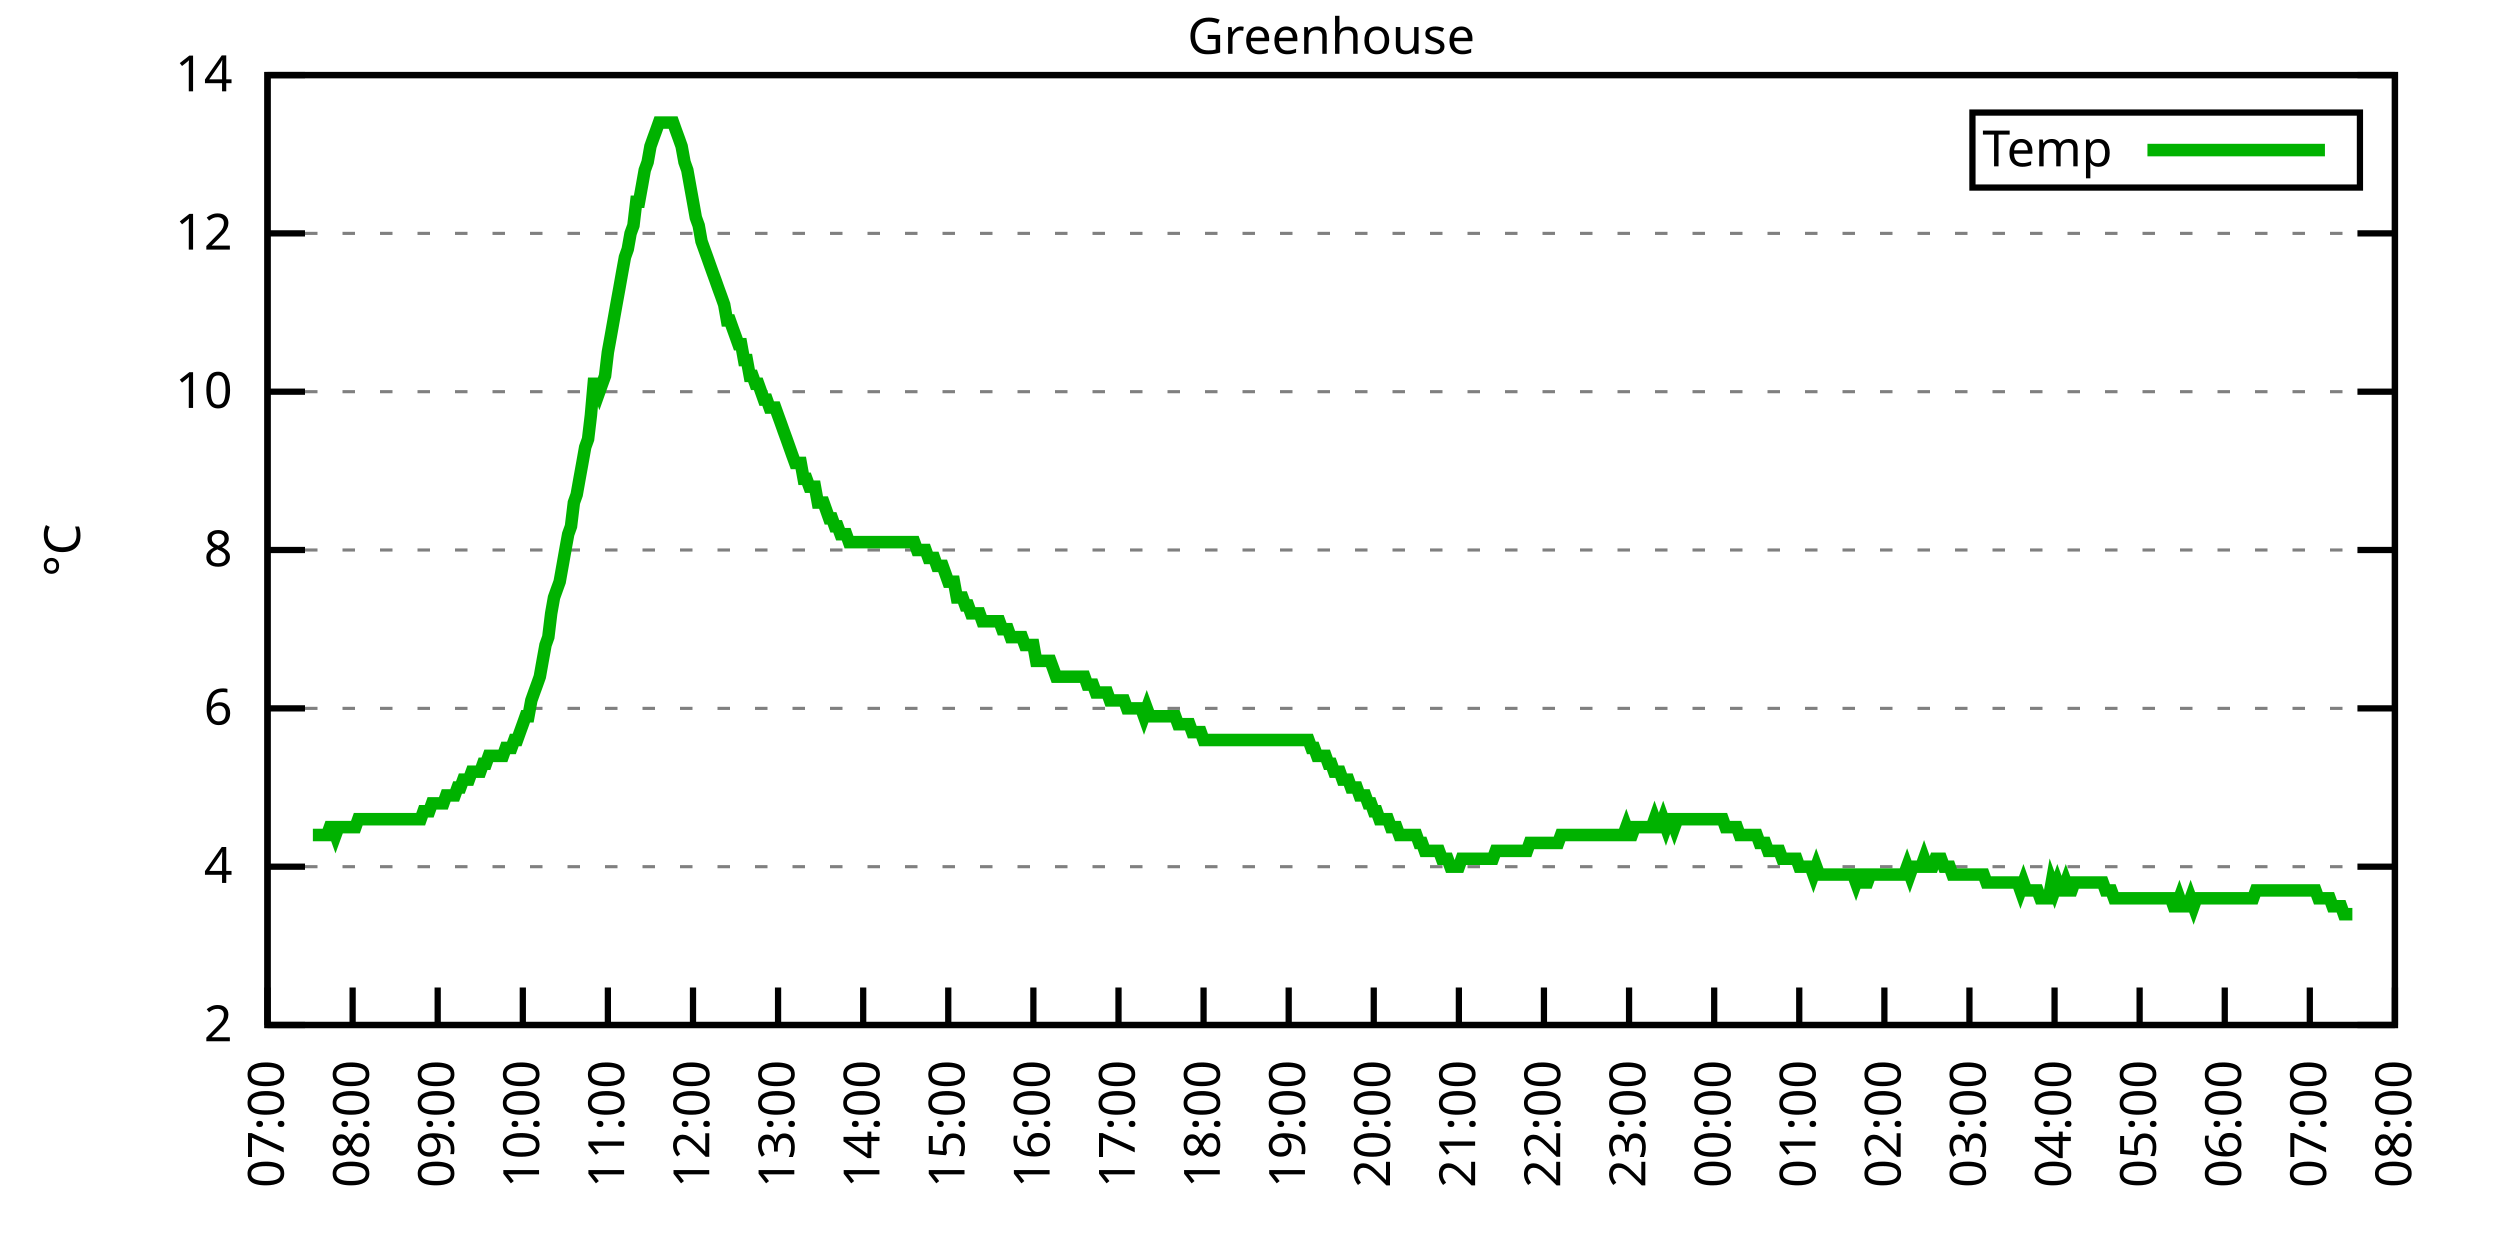
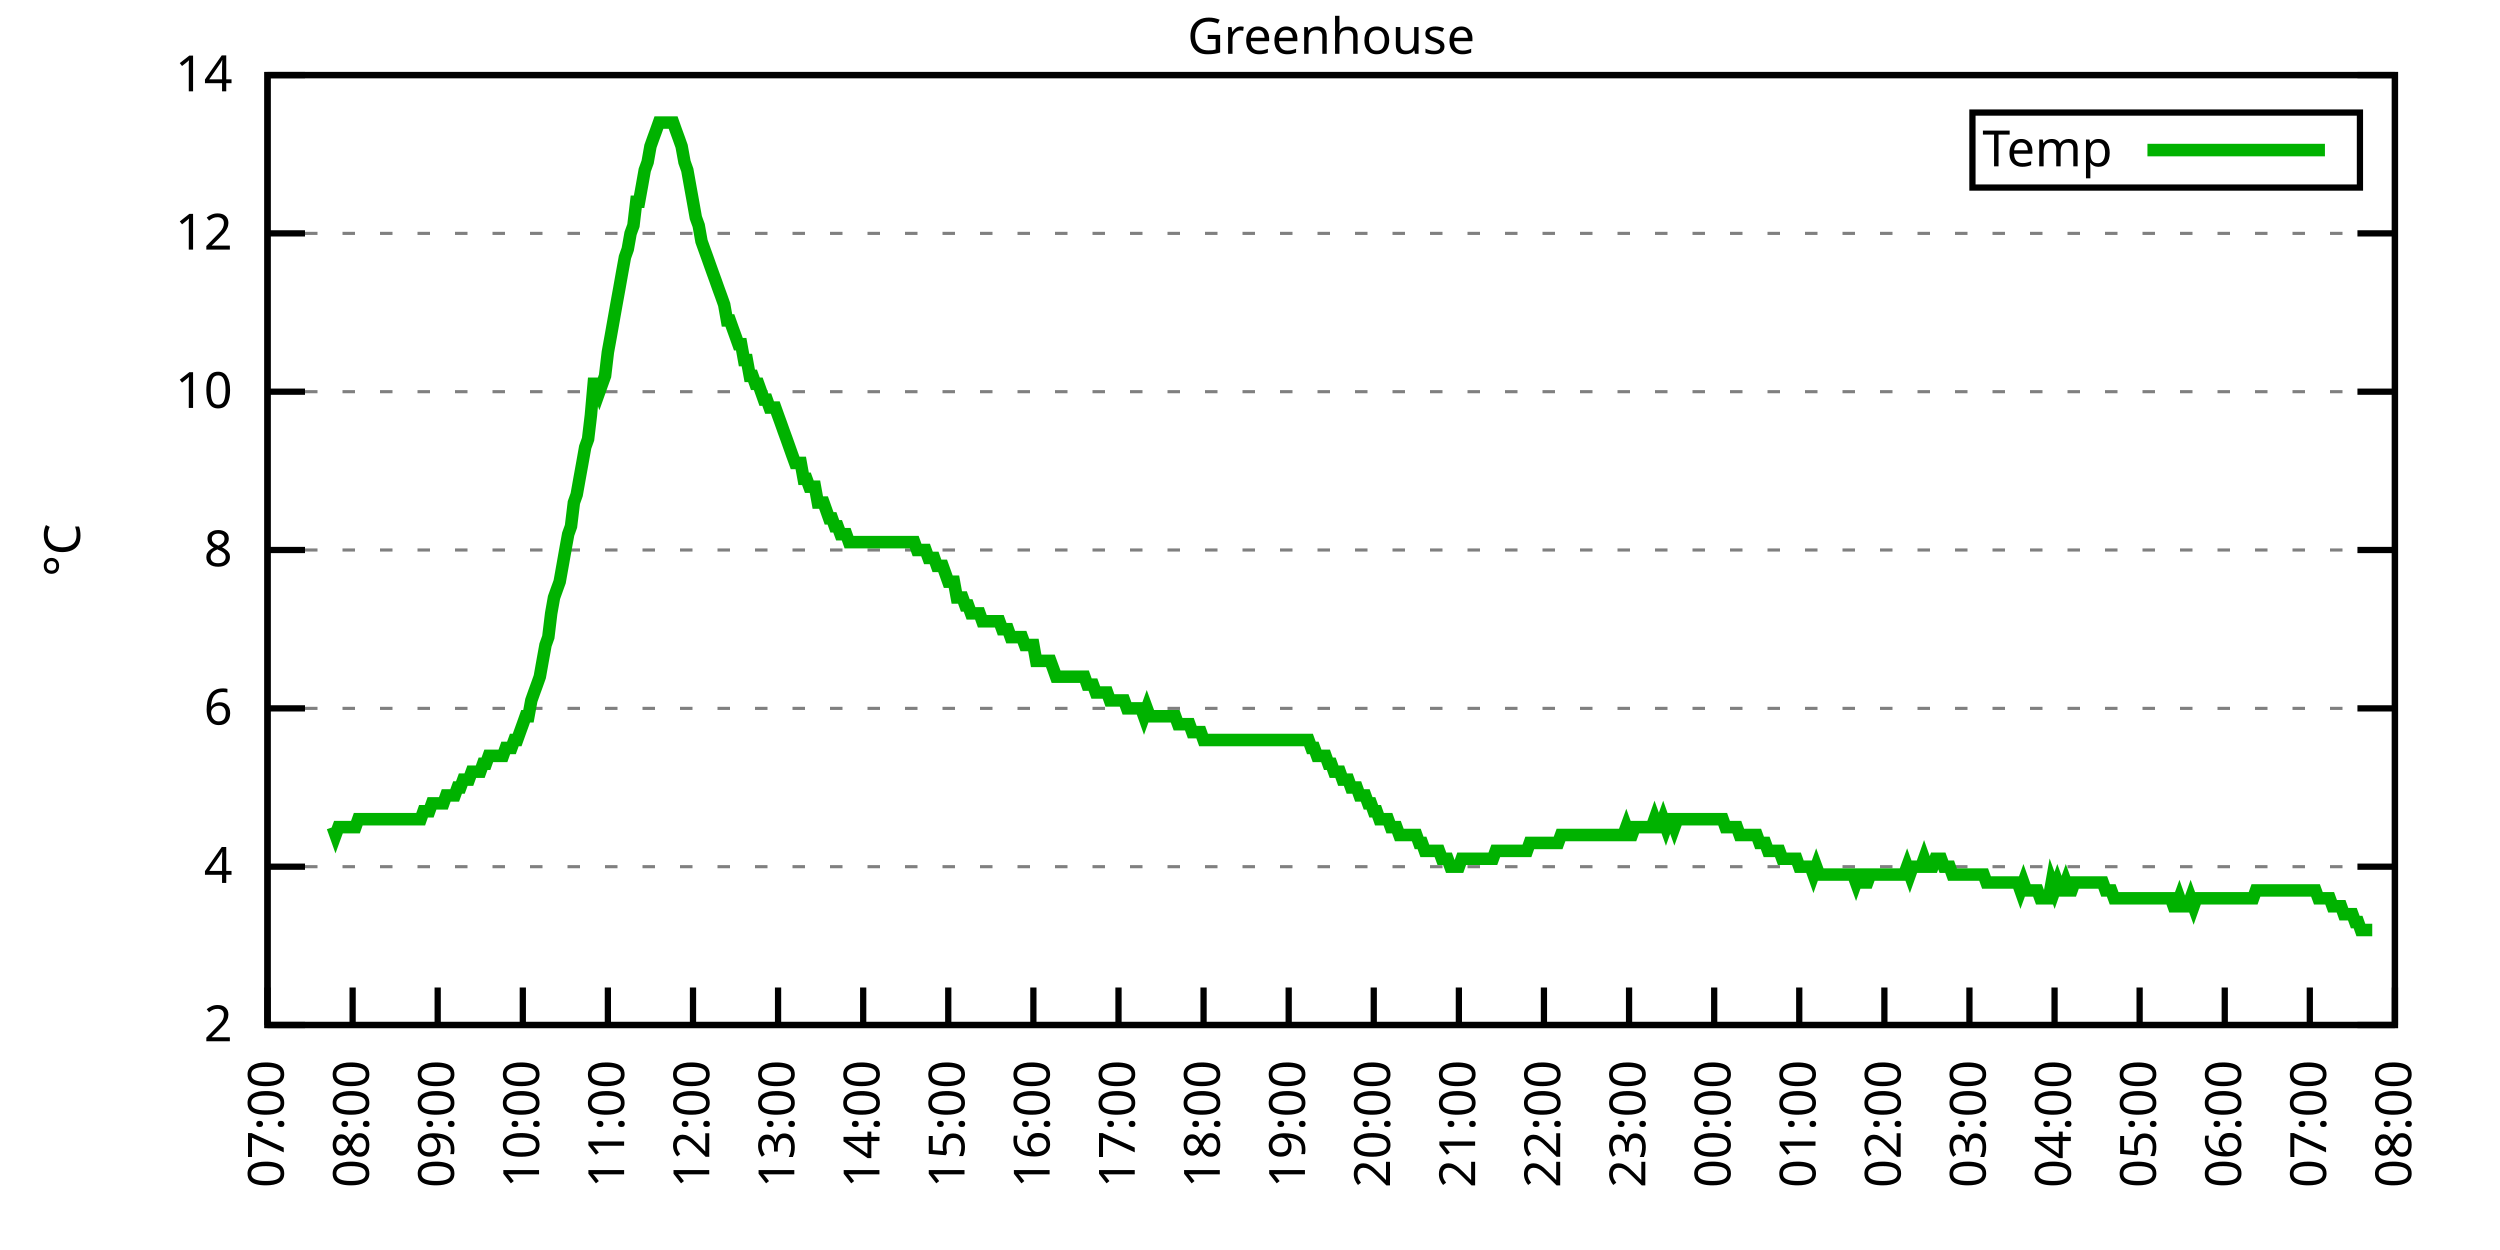
<svg xmlns="http://www.w3.org/2000/svg" xmlns:xlink="http://www.w3.org/1999/xlink" width="400" height="200" viewBox="0 0 400 200">
  <g id="gnuplot_canvas">
    <rect x="0" y="0" width="400" height="200" fill="none" />
    <defs>
      <circle id="gpDot" r="0.5" stroke-width="0.5" stroke="currentColor" />
      <path id="gpPt0" stroke-width="0.333" stroke="currentColor" d="M-1,0 h2 M0,-1 v2" />
      <path id="gpPt1" stroke-width="0.333" stroke="currentColor" d="M-1,-1 L1,1 M1,-1 L-1,1" />
      <path id="gpPt2" stroke-width="0.333" stroke="currentColor" d="M-1,0 L1,0 M0,-1 L0,1 M-1,-1 L1,1 M-1,1 L1,-1" />
      <rect id="gpPt3" stroke-width="0.333" stroke="currentColor" x="-1" y="-1" width="2" height="2" />
      <rect id="gpPt4" stroke-width="0.333" stroke="currentColor" fill="currentColor" x="-1" y="-1" width="2" height="2" />
      <circle id="gpPt5" stroke-width="0.333" stroke="currentColor" cx="0" cy="0" r="1" />
      <use xlink:href="#gpPt5" id="gpPt6" fill="currentColor" stroke="none" />
      <path id="gpPt7" stroke-width="0.333" stroke="currentColor" d="M0,-1.33 L-1.33,0.67 L1.33,0.67 z" />
      <use xlink:href="#gpPt7" id="gpPt8" fill="currentColor" stroke="none" />
      <use xlink:href="#gpPt7" id="gpPt9" stroke="currentColor" transform="rotate(180)" />
      <use xlink:href="#gpPt9" id="gpPt10" fill="currentColor" stroke="none" />
      <use xlink:href="#gpPt3" id="gpPt11" stroke="currentColor" transform="rotate(45)" />
      <use xlink:href="#gpPt11" id="gpPt12" fill="currentColor" stroke="none" />
      <path id="gpPt13" stroke-width="0.333" stroke="currentColor" d="M0,1.330 L1.265,0.411 L0.782,-1.067 L-0.782,-1.076 L-1.265,0.411 z" />
      <use xlink:href="#gpPt13" id="gpPt14" fill="currentColor" stroke="none" />
      <filter id="textbox" filterUnits="objectBoundingBox" x="0" y="0" height="1" width="1">
        <feFlood flood-color="white" flood-opacity="1" result="bgnd" />
        <feComposite in="SourceGraphic" in2="bgnd" operator="atop" />
      </filter>
      <filter id="greybox" filterUnits="objectBoundingBox" x="0" y="0" height="1" width="1">
        <feFlood flood-color="lightgrey" flood-opacity="1" result="grey" />
        <feComposite in="SourceGraphic" in2="grey" operator="atop" />
      </filter>
    </defs>
    <g fill="none" color="white" stroke="currentColor" stroke-width="1.00" stroke-linecap="butt" stroke-linejoin="miter">
</g>
    <g fill="none" color="black" stroke="currentColor" stroke-width="1.00" stroke-linecap="butt" stroke-linejoin="miter">
      <g stroke="none" shape-rendering="crispEdges">
        <polygon fill="rgb(255, 255, 255)" points="42.80,164.00 383.18,164.00 383.18,12.02 42.80,12.02 " />
      </g>
    </g>
    <g fill="none" color="black" stroke="currentColor" stroke-width="1.00" stroke-linecap="butt" stroke-linejoin="miter">
</g>
    <g fill="none" color="black" stroke="black" stroke-width="0.50" stroke-linecap="butt" stroke-linejoin="miter">
</g>
    <g fill="none" color="gray" stroke="currentColor" stroke-width="0.50" stroke-linecap="butt" stroke-linejoin="miter">
      <path stroke="gray" stroke-dasharray="2,4" class="gridline" d="M42.80,164.00 L383.19,164.00  " />
    </g>
    <g fill="none" color="gray" stroke="gray" stroke-width="1.00" stroke-linecap="butt" stroke-linejoin="miter">
</g>
    <g fill="none" color="black" stroke="currentColor" stroke-width="1.00" stroke-linecap="butt" stroke-linejoin="miter">
      <path stroke="black" d="M42.80,164.00 L48.80,164.00 M383.19,164.00 L377.19,164.00  " />
      <g transform="translate(37.20,166.60)" stroke="none" fill="black" font-family="Sans" font-size="8.00" text-anchor="end">
        <text>
          <tspan font-family="Sans"> 2</tspan>
        </text>
      </g>
    </g>
    <g fill="none" color="black" stroke="currentColor" stroke-width="1.00" stroke-linecap="butt" stroke-linejoin="miter">
</g>
    <g fill="none" color="black" stroke="black" stroke-width="0.50" stroke-linecap="butt" stroke-linejoin="miter">
</g>
    <g fill="none" color="gray" stroke="currentColor" stroke-width="0.50" stroke-linecap="butt" stroke-linejoin="miter">
      <path stroke="gray" stroke-dasharray="2,4" class="gridline" d="M42.80,138.67 L383.19,138.67  " />
    </g>
    <g fill="none" color="gray" stroke="gray" stroke-width="1.00" stroke-linecap="butt" stroke-linejoin="miter">
</g>
    <g fill="none" color="black" stroke="currentColor" stroke-width="1.00" stroke-linecap="butt" stroke-linejoin="miter">
      <path stroke="black" d="M42.80,138.67 L48.80,138.67 M383.19,138.67 L377.19,138.67  " />
      <g transform="translate(37.20,141.27)" stroke="none" fill="black" font-family="Sans" font-size="8.00" text-anchor="end">
        <text>
          <tspan font-family="Sans"> 4</tspan>
        </text>
      </g>
    </g>
    <g fill="none" color="black" stroke="currentColor" stroke-width="1.00" stroke-linecap="butt" stroke-linejoin="miter">
</g>
    <g fill="none" color="black" stroke="black" stroke-width="0.50" stroke-linecap="butt" stroke-linejoin="miter">
</g>
    <g fill="none" color="gray" stroke="currentColor" stroke-width="0.50" stroke-linecap="butt" stroke-linejoin="miter">
      <path stroke="gray" stroke-dasharray="2,4" class="gridline" d="M42.80,113.34 L383.19,113.34  " />
    </g>
    <g fill="none" color="gray" stroke="gray" stroke-width="1.00" stroke-linecap="butt" stroke-linejoin="miter">
</g>
    <g fill="none" color="black" stroke="currentColor" stroke-width="1.00" stroke-linecap="butt" stroke-linejoin="miter">
      <path stroke="black" d="M42.80,113.34 L48.80,113.34 M383.19,113.34 L377.19,113.34  " />
      <g transform="translate(37.20,115.94)" stroke="none" fill="black" font-family="Sans" font-size="8.00" text-anchor="end">
        <text>
          <tspan font-family="Sans"> 6</tspan>
        </text>
      </g>
    </g>
    <g fill="none" color="black" stroke="currentColor" stroke-width="1.00" stroke-linecap="butt" stroke-linejoin="miter">
</g>
    <g fill="none" color="black" stroke="black" stroke-width="0.50" stroke-linecap="butt" stroke-linejoin="miter">
</g>
    <g fill="none" color="gray" stroke="currentColor" stroke-width="0.50" stroke-linecap="butt" stroke-linejoin="miter">
      <path stroke="gray" stroke-dasharray="2,4" class="gridline" d="M42.80,88.00 L383.19,88.00  " />
    </g>
    <g fill="none" color="gray" stroke="gray" stroke-width="1.00" stroke-linecap="butt" stroke-linejoin="miter">
</g>
    <g fill="none" color="black" stroke="currentColor" stroke-width="1.00" stroke-linecap="butt" stroke-linejoin="miter">
      <path stroke="black" d="M42.80,88.00 L48.80,88.00 M383.19,88.00 L377.19,88.00  " />
      <g transform="translate(37.20,90.60)" stroke="none" fill="black" font-family="Sans" font-size="8.00" text-anchor="end">
        <text>
          <tspan font-family="Sans"> 8</tspan>
        </text>
      </g>
    </g>
    <g fill="none" color="black" stroke="currentColor" stroke-width="1.00" stroke-linecap="butt" stroke-linejoin="miter">
</g>
    <g fill="none" color="black" stroke="black" stroke-width="0.50" stroke-linecap="butt" stroke-linejoin="miter">
</g>
    <g fill="none" color="gray" stroke="currentColor" stroke-width="0.50" stroke-linecap="butt" stroke-linejoin="miter">
      <path stroke="gray" stroke-dasharray="2,4" class="gridline" d="M42.80,62.67 L383.19,62.67  " />
    </g>
    <g fill="none" color="gray" stroke="gray" stroke-width="1.00" stroke-linecap="butt" stroke-linejoin="miter">
</g>
    <g fill="none" color="black" stroke="currentColor" stroke-width="1.00" stroke-linecap="butt" stroke-linejoin="miter">
      <path stroke="black" d="M42.80,62.67 L48.80,62.67 M383.19,62.67 L377.19,62.67  " />
      <g transform="translate(37.20,65.27)" stroke="none" fill="black" font-family="Sans" font-size="8.00" text-anchor="end">
        <text>
          <tspan font-family="Sans"> 10</tspan>
        </text>
      </g>
    </g>
    <g fill="none" color="black" stroke="currentColor" stroke-width="1.00" stroke-linecap="butt" stroke-linejoin="miter">
</g>
    <g fill="none" color="black" stroke="black" stroke-width="0.50" stroke-linecap="butt" stroke-linejoin="miter">
</g>
    <g fill="none" color="gray" stroke="currentColor" stroke-width="0.50" stroke-linecap="butt" stroke-linejoin="miter">
      <path stroke="gray" stroke-dasharray="2,4" class="gridline" d="M42.80,37.34 L383.19,37.34  " />
    </g>
    <g fill="none" color="gray" stroke="gray" stroke-width="1.00" stroke-linecap="butt" stroke-linejoin="miter">
</g>
    <g fill="none" color="black" stroke="currentColor" stroke-width="1.00" stroke-linecap="butt" stroke-linejoin="miter">
      <path stroke="black" d="M42.80,37.34 L48.80,37.34 M383.19,37.34 L377.19,37.34  " />
      <g transform="translate(37.20,39.94)" stroke="none" fill="black" font-family="Sans" font-size="8.00" text-anchor="end">
        <text>
          <tspan font-family="Sans"> 12</tspan>
        </text>
      </g>
    </g>
    <g fill="none" color="black" stroke="currentColor" stroke-width="1.00" stroke-linecap="butt" stroke-linejoin="miter">
</g>
    <g fill="none" color="black" stroke="black" stroke-width="0.50" stroke-linecap="butt" stroke-linejoin="miter">
</g>
    <g fill="none" color="gray" stroke="currentColor" stroke-width="0.50" stroke-linecap="butt" stroke-linejoin="miter">
      <path stroke="gray" stroke-dasharray="2,4" class="gridline" d="M42.80,12.01 L383.19,12.01  " />
    </g>
    <g fill="none" color="gray" stroke="gray" stroke-width="1.00" stroke-linecap="butt" stroke-linejoin="miter">
</g>
    <g fill="none" color="black" stroke="currentColor" stroke-width="1.00" stroke-linecap="butt" stroke-linejoin="miter">
      <path stroke="black" d="M42.80,12.01 L48.80,12.01 M383.19,12.01 L377.19,12.01  " />
      <g transform="translate(37.20,14.61)" stroke="none" fill="black" font-family="Sans" font-size="8.00" text-anchor="end">
        <text>
          <tspan font-family="Sans"> 14</tspan>
        </text>
      </g>
    </g>
    <g fill="none" color="black" stroke="currentColor" stroke-width="1.00" stroke-linecap="butt" stroke-linejoin="miter">
      <path stroke="black" d="M42.80,164.00 L42.80,158.00  " />
      <g transform="translate(45.40,169.60) rotate(270.00)" stroke="none" fill="black" font-family="Sans" font-size="8.00" text-anchor="end">
        <text>
          <tspan font-family="Sans">07:00</tspan>
        </text>
      </g>
    </g>
    <g fill="none" color="black" stroke="currentColor" stroke-width="1.00" stroke-linecap="butt" stroke-linejoin="miter">
      <path stroke="black" d="M56.42,164.00 L56.42,158.00  " />
      <g transform="translate(59.02,169.60) rotate(270.00)" stroke="none" fill="black" font-family="Sans" font-size="8.00" text-anchor="end">
        <text>
          <tspan font-family="Sans">08:00</tspan>
        </text>
      </g>
    </g>
    <g fill="none" color="black" stroke="currentColor" stroke-width="1.00" stroke-linecap="butt" stroke-linejoin="miter">
      <path stroke="black" d="M70.03,164.00 L70.03,158.00  " />
      <g transform="translate(72.63,169.60) rotate(270.00)" stroke="none" fill="black" font-family="Sans" font-size="8.00" text-anchor="end">
        <text>
          <tspan font-family="Sans">09:00</tspan>
        </text>
      </g>
    </g>
    <g fill="none" color="black" stroke="currentColor" stroke-width="1.00" stroke-linecap="butt" stroke-linejoin="miter">
      <path stroke="black" d="M83.65,164.00 L83.65,158.00  " />
      <g transform="translate(86.25,169.60) rotate(270.00)" stroke="none" fill="black" font-family="Sans" font-size="8.00" text-anchor="end">
        <text>
          <tspan font-family="Sans">10:00</tspan>
        </text>
      </g>
    </g>
    <g fill="none" color="black" stroke="currentColor" stroke-width="1.00" stroke-linecap="butt" stroke-linejoin="miter">
      <path stroke="black" d="M97.26,164.00 L97.26,158.00  " />
      <g transform="translate(99.86,169.60) rotate(270.00)" stroke="none" fill="black" font-family="Sans" font-size="8.00" text-anchor="end">
        <text>
          <tspan font-family="Sans">11:00</tspan>
        </text>
      </g>
    </g>
    <g fill="none" color="black" stroke="currentColor" stroke-width="1.00" stroke-linecap="butt" stroke-linejoin="miter">
      <path stroke="black" d="M110.88,164.00 L110.88,158.00  " />
      <g transform="translate(113.48,169.60) rotate(270.00)" stroke="none" fill="black" font-family="Sans" font-size="8.00" text-anchor="end">
        <text>
          <tspan font-family="Sans">12:00</tspan>
        </text>
      </g>
    </g>
    <g fill="none" color="black" stroke="currentColor" stroke-width="1.00" stroke-linecap="butt" stroke-linejoin="miter">
      <path stroke="black" d="M124.49,164.00 L124.49,158.00  " />
      <g transform="translate(127.09,169.60) rotate(270.00)" stroke="none" fill="black" font-family="Sans" font-size="8.00" text-anchor="end">
        <text>
          <tspan font-family="Sans">13:00</tspan>
        </text>
      </g>
    </g>
    <g fill="none" color="black" stroke="currentColor" stroke-width="1.00" stroke-linecap="butt" stroke-linejoin="miter">
      <path stroke="black" d="M138.11,164.00 L138.11,158.00  " />
      <g transform="translate(140.71,169.60) rotate(270.00)" stroke="none" fill="black" font-family="Sans" font-size="8.00" text-anchor="end">
        <text>
          <tspan font-family="Sans">14:00</tspan>
        </text>
      </g>
    </g>
    <g fill="none" color="black" stroke="currentColor" stroke-width="1.00" stroke-linecap="butt" stroke-linejoin="miter">
      <path stroke="black" d="M151.72,164.00 L151.72,158.00  " />
      <g transform="translate(154.32,169.60) rotate(270.00)" stroke="none" fill="black" font-family="Sans" font-size="8.00" text-anchor="end">
        <text>
          <tspan font-family="Sans">15:00</tspan>
        </text>
      </g>
    </g>
    <g fill="none" color="black" stroke="currentColor" stroke-width="1.00" stroke-linecap="butt" stroke-linejoin="miter">
      <path stroke="black" d="M165.34,164.00 L165.34,158.00  " />
      <g transform="translate(167.94,169.60) rotate(270.00)" stroke="none" fill="black" font-family="Sans" font-size="8.00" text-anchor="end">
        <text>
          <tspan font-family="Sans">16:00</tspan>
        </text>
      </g>
    </g>
    <g fill="none" color="black" stroke="currentColor" stroke-width="1.00" stroke-linecap="butt" stroke-linejoin="miter">
      <path stroke="black" d="M178.96,164.00 L178.96,158.00  " />
      <g transform="translate(181.56,169.60) rotate(270.00)" stroke="none" fill="black" font-family="Sans" font-size="8.00" text-anchor="end">
        <text>
          <tspan font-family="Sans">17:00</tspan>
        </text>
      </g>
    </g>
    <g fill="none" color="black" stroke="currentColor" stroke-width="1.00" stroke-linecap="butt" stroke-linejoin="miter">
      <path stroke="black" d="M192.57,164.00 L192.57,158.00  " />
      <g transform="translate(195.17,169.60) rotate(270.00)" stroke="none" fill="black" font-family="Sans" font-size="8.00" text-anchor="end">
        <text>
          <tspan font-family="Sans">18:00</tspan>
        </text>
      </g>
    </g>
    <g fill="none" color="black" stroke="currentColor" stroke-width="1.00" stroke-linecap="butt" stroke-linejoin="miter">
      <path stroke="black" d="M206.19,164.00 L206.19,158.00  " />
      <g transform="translate(208.79,169.60) rotate(270.00)" stroke="none" fill="black" font-family="Sans" font-size="8.00" text-anchor="end">
        <text>
          <tspan font-family="Sans">19:00</tspan>
        </text>
      </g>
    </g>
    <g fill="none" color="black" stroke="currentColor" stroke-width="1.00" stroke-linecap="butt" stroke-linejoin="miter">
      <path stroke="black" d="M219.80,164.00 L219.80,158.00  " />
      <g transform="translate(222.40,169.60) rotate(270.00)" stroke="none" fill="black" font-family="Sans" font-size="8.00" text-anchor="end">
        <text>
          <tspan font-family="Sans">20:00</tspan>
        </text>
      </g>
    </g>
    <g fill="none" color="black" stroke="currentColor" stroke-width="1.00" stroke-linecap="butt" stroke-linejoin="miter">
      <path stroke="black" d="M233.42,164.00 L233.42,158.00  " />
      <g transform="translate(236.02,169.60) rotate(270.00)" stroke="none" fill="black" font-family="Sans" font-size="8.00" text-anchor="end">
        <text>
          <tspan font-family="Sans">21:00</tspan>
        </text>
      </g>
    </g>
    <g fill="none" color="black" stroke="currentColor" stroke-width="1.00" stroke-linecap="butt" stroke-linejoin="miter">
      <path stroke="black" d="M247.03,164.00 L247.03,158.00  " />
      <g transform="translate(249.63,169.60) rotate(270.00)" stroke="none" fill="black" font-family="Sans" font-size="8.00" text-anchor="end">
        <text>
          <tspan font-family="Sans">22:00</tspan>
        </text>
      </g>
    </g>
    <g fill="none" color="black" stroke="currentColor" stroke-width="1.00" stroke-linecap="butt" stroke-linejoin="miter">
      <path stroke="black" d="M260.65,164.00 L260.65,158.00  " />
      <g transform="translate(263.25,169.60) rotate(270.00)" stroke="none" fill="black" font-family="Sans" font-size="8.00" text-anchor="end">
        <text>
          <tspan font-family="Sans">23:00</tspan>
        </text>
      </g>
    </g>
    <g fill="none" color="black" stroke="currentColor" stroke-width="1.00" stroke-linecap="butt" stroke-linejoin="miter">
      <path stroke="black" d="M274.27,164.00 L274.27,158.00  " />
      <g transform="translate(276.87,169.60) rotate(270.00)" stroke="none" fill="black" font-family="Sans" font-size="8.00" text-anchor="end">
        <text>
          <tspan font-family="Sans">00:00</tspan>
        </text>
      </g>
    </g>
    <g fill="none" color="black" stroke="currentColor" stroke-width="1.00" stroke-linecap="butt" stroke-linejoin="miter">
      <path stroke="black" d="M287.88,164.00 L287.88,158.00  " />
      <g transform="translate(290.48,169.60) rotate(270.00)" stroke="none" fill="black" font-family="Sans" font-size="8.00" text-anchor="end">
        <text>
          <tspan font-family="Sans">01:00</tspan>
        </text>
      </g>
    </g>
    <g fill="none" color="black" stroke="currentColor" stroke-width="1.00" stroke-linecap="butt" stroke-linejoin="miter">
      <path stroke="black" d="M301.50,164.00 L301.50,158.00  " />
      <g transform="translate(304.10,169.60) rotate(270.00)" stroke="none" fill="black" font-family="Sans" font-size="8.00" text-anchor="end">
        <text>
          <tspan font-family="Sans">02:00</tspan>
        </text>
      </g>
    </g>
    <g fill="none" color="black" stroke="currentColor" stroke-width="1.00" stroke-linecap="butt" stroke-linejoin="miter">
      <path stroke="black" d="M315.11,164.00 L315.11,158.00  " />
      <g transform="translate(317.71,169.60) rotate(270.00)" stroke="none" fill="black" font-family="Sans" font-size="8.00" text-anchor="end">
        <text>
          <tspan font-family="Sans">03:00</tspan>
        </text>
      </g>
    </g>
    <g fill="none" color="black" stroke="currentColor" stroke-width="1.00" stroke-linecap="butt" stroke-linejoin="miter">
      <path stroke="black" d="M328.73,164.00 L328.73,158.00  " />
      <g transform="translate(331.33,169.60) rotate(270.00)" stroke="none" fill="black" font-family="Sans" font-size="8.00" text-anchor="end">
        <text>
          <tspan font-family="Sans">04:00</tspan>
        </text>
      </g>
    </g>
    <g fill="none" color="black" stroke="currentColor" stroke-width="1.00" stroke-linecap="butt" stroke-linejoin="miter">
      <path stroke="black" d="M342.34,164.00 L342.34,158.00  " />
      <g transform="translate(344.94,169.60) rotate(270.00)" stroke="none" fill="black" font-family="Sans" font-size="8.00" text-anchor="end">
        <text>
          <tspan font-family="Sans">05:00</tspan>
        </text>
      </g>
    </g>
    <g fill="none" color="black" stroke="currentColor" stroke-width="1.00" stroke-linecap="butt" stroke-linejoin="miter">
      <path stroke="black" d="M355.96,164.00 L355.96,158.00  " />
      <g transform="translate(358.56,169.60) rotate(270.00)" stroke="none" fill="black" font-family="Sans" font-size="8.00" text-anchor="end">
        <text>
          <tspan font-family="Sans">06:00</tspan>
        </text>
      </g>
    </g>
    <g fill="none" color="black" stroke="currentColor" stroke-width="1.00" stroke-linecap="butt" stroke-linejoin="miter">
      <path stroke="black" d="M369.57,164.00 L369.57,158.00  " />
      <g transform="translate(372.17,169.60) rotate(270.00)" stroke="none" fill="black" font-family="Sans" font-size="8.00" text-anchor="end">
        <text>
          <tspan font-family="Sans">07:00</tspan>
        </text>
      </g>
    </g>
    <g fill="none" color="black" stroke="currentColor" stroke-width="1.00" stroke-linecap="butt" stroke-linejoin="miter">
      <path stroke="black" d="M383.19,164.00 L383.19,158.00  " />
      <g transform="translate(385.79,169.60) rotate(270.00)" stroke="none" fill="black" font-family="Sans" font-size="8.00" text-anchor="end">
        <text>
          <tspan font-family="Sans">08:00</tspan>
        </text>
      </g>
    </g>
    <g fill="none" color="black" stroke="currentColor" stroke-width="1.00" stroke-linecap="butt" stroke-linejoin="miter">
</g>
    <g fill="none" color="black" stroke="currentColor" stroke-width="1.00" stroke-linecap="butt" stroke-linejoin="miter">
      <path stroke="black" d="M42.80,12.01 L42.80,164.00 L383.19,164.00 L383.19,12.01 L42.80,12.01 Z  " />
    </g>
    <g fill="none" color="black" stroke="currentColor" stroke-width="1.00" stroke-linecap="butt" stroke-linejoin="miter">
</g>
    <g fill="none" color="black" stroke="currentColor" stroke-width="1.00" stroke-linecap="butt" stroke-linejoin="miter">
      <path stroke="black" d="M315.59,30.01 L315.59,18.01 L377.59,18.01 L377.59,30.01 L315.59,30.01 Z  " />
    </g>
    <g id="Greenhouse_plot_1">
      <g fill="none" color="white" stroke="black" stroke-width="2.00" stroke-linecap="butt" stroke-linejoin="miter">
</g>
      <g fill="none" color="black" stroke="currentColor" stroke-width="2.00" stroke-linecap="butt" stroke-linejoin="miter">
        <g transform="translate(337.99,26.61)" stroke="none" fill="black" font-family="Sans" font-size="8.00" text-anchor="end">
          <text>
            <tspan font-family="Sans">Temp</tspan>
          </text>
        </g>
      </g>
      <g fill="none" color="black" stroke="currentColor" stroke-width="2.00" stroke-linecap="butt" stroke-linejoin="miter">
-         <path stroke="rgb(  0, 178,   0)" d="M343.59,24.01 L371.99,24.01 M50.06,133.60 L50.52,133.60 L50.97,133.60 L51.42,133.60 L51.88,133.60 L52.33,133.60   L52.78,132.34 L53.24,132.34 L53.69,133.60 L54.15,132.34 L54.60,132.34 L55.05,132.34 L55.51,132.34 L55.96,132.34   L56.42,132.34 L56.87,132.34 L57.32,131.07 L57.78,131.07 L58.23,131.07 L58.68,131.07 L59.14,131.07 L59.59,131.07   L60.05,131.07 L60.50,131.07 L60.95,131.07 L61.41,131.07 L61.86,131.07 L62.32,131.07 L62.77,131.07 L63.22,131.07   L63.68,131.07 L64.13,131.07 L64.58,131.07 L65.04,131.07 L65.49,131.07 L65.95,131.07 L66.40,131.07 L66.85,131.07   L67.31,131.07 L67.76,129.80 L68.22,129.80 L68.67,129.80 L69.12,128.54 L69.58,128.54 L70.03,128.54 L70.49,128.54   L70.94,128.54 L71.39,127.27 L71.85,127.27 L72.30,127.27 L72.75,127.27 L73.21,126.00 L73.66,126.00 L74.12,124.74   L74.57,124.74 L75.02,124.74 L75.48,123.47 L75.93,123.47 L76.39,123.47 L76.84,123.47 L77.29,122.20 L77.75,122.20   L78.20,120.94 L78.65,120.94 L79.11,120.94 L79.56,120.94 L80.02,120.94 L80.47,120.94 L80.92,119.67 L81.38,119.67   L81.83,119.67 L82.29,118.40 L82.74,118.40 L83.19,117.14 L83.65,115.87 L84.10,114.60 L84.55,114.60 L85.01,112.07   L85.46,110.80 L85.92,109.54 L86.37,108.27 L86.82,105.74 L87.28,103.20 L87.73,101.94 L88.19,98.14 L88.64,95.60   L89.09,94.34 L89.55,93.07 L90.00,90.54 L90.45,88.00 L90.91,85.47 L91.36,84.21 L91.82,80.41 L92.27,79.14   L92.72,76.61 L93.18,74.07 L93.63,71.54 L94.09,70.27 L94.54,66.47 L94.99,61.41 L95.45,61.41 L95.90,62.67   L96.35,61.41 L96.81,60.14 L97.26,56.34 L97.72,53.81 L98.17,51.27 L98.62,48.74 L99.08,46.21 L99.53,43.67   L99.99,41.14 L100.44,39.87 L100.89,37.34 L101.35,36.08 L101.80,32.28 L102.25,32.28 L102.71,29.74 L103.16,27.21   L103.62,25.94 L104.07,23.41 L104.52,22.14 L104.98,20.88 L105.43,19.61 L105.89,19.61 L106.34,19.61 L106.79,19.61   L107.25,19.61 L107.70,19.61 L108.15,20.88 L108.61,22.14 L109.06,23.41 L109.52,25.94 L109.97,27.21 L110.42,29.74   L110.88,32.28 L111.33,34.81 L111.79,36.08 L112.24,38.61 L112.69,39.87 L113.15,41.14 L113.60,42.41 L114.05,43.67   L114.51,44.94 L114.96,46.21 L115.42,47.47 L115.87,48.74 L116.32,51.27 L116.78,51.27 L117.23,52.54 L117.69,53.81   L118.14,55.07 L118.59,55.07 L119.05,57.61 L119.50,57.61 L119.96,60.14 L120.41,60.14 L120.86,61.41 L121.32,61.41   L121.77,62.67 L122.22,63.94 L122.68,63.94 L123.13,65.21 L123.59,65.21 L124.04,65.21 L124.49,66.47 L124.95,67.74   L125.40,69.01 L125.86,70.27 L126.31,71.54 L126.76,72.81 L127.22,74.07 L127.67,74.07 L128.12,74.07 L128.58,76.61   L129.03,76.61 L129.49,77.87 L129.94,77.87 L130.39,77.87 L130.85,80.41 L131.30,80.41 L131.76,80.41 L132.21,81.67   L132.66,82.94 L133.12,82.94 L133.57,84.21 L134.02,84.21 L134.48,85.47 L134.93,85.47 L135.39,85.47 L135.84,86.74   L136.29,86.74 L136.75,86.74 L137.20,86.74 L137.66,86.74 L138.11,86.74 L138.56,86.74 L139.02,86.74 L139.47,86.74   L139.92,86.74 L140.38,86.74 L140.83,86.74 L141.29,86.74 L141.74,86.74 L142.19,86.74 L142.65,86.74 L143.10,86.74   L143.56,86.74 L144.01,86.74 L144.46,86.74 L144.92,86.74 L145.37,86.74 L145.82,86.74 L146.28,86.74 L146.73,88.00   L147.19,88.00 L147.64,88.00 L148.09,88.00 L148.55,89.27 L149.00,89.27 L149.46,89.27 L149.91,90.54 L150.36,90.54   L150.82,90.54 L151.27,91.80 L151.72,93.07 L152.18,93.07 L152.63,93.07 L153.09,95.60 L153.54,95.60 L153.99,95.60   L154.45,96.87 L154.90,96.87 L155.36,98.14 L155.81,98.14 L156.26,98.14 L156.72,98.14 L157.17,99.40 L157.62,99.40   L158.08,99.40 L158.53,99.40 L158.99,99.40 L159.44,99.40 L159.89,99.40 L160.35,100.67 L160.80,100.67 L161.26,100.67   L161.71,101.94 L162.16,101.94 L162.62,101.94 L163.07,101.94 L163.52,101.94 L163.98,103.20 L164.43,103.20 L164.89,103.20   L165.34,103.20 L165.79,105.74 L166.25,105.74 L166.70,105.74 L167.16,105.74 L167.61,105.74 L168.06,105.74 L168.52,107.00   L168.97,108.27 L169.43,108.27 L169.88,108.27 L170.33,108.27 L170.79,108.27 L171.24,108.27 L171.69,108.27 L172.15,108.27   L172.60,108.27 L173.06,108.27 L173.51,108.27 L173.96,109.54 L174.42,109.54 L174.87,109.54 L175.33,110.80 L175.78,110.80   L176.23,110.80 L176.69,110.80 L177.14,110.80 L177.59,112.07 L178.05,112.07 L178.50,112.07 L178.96,112.07 L179.41,112.07   L179.86,112.07 L180.32,113.34 L180.77,113.34 L181.23,113.34 L181.68,113.34 L182.13,113.34 L182.59,113.34 L183.04,114.60   L183.49,113.34 L183.95,114.60 L184.40,114.60 L184.86,114.60 L185.31,114.60 L185.76,114.60 L186.22,114.60 L186.67,114.60   L187.13,114.60 L187.58,114.60 L188.03,114.60 L188.49,115.87 L188.94,115.87 L189.39,115.87 L189.85,115.87 L190.30,115.87   L190.76,117.14 L191.21,117.14 L191.66,117.14 L192.12,117.14 L192.57,118.40 L193.03,118.40 L193.48,118.40 L193.93,118.40   L194.39,118.40 L194.84,118.40 L195.29,118.40 L195.75,118.40 L196.20,118.40 L196.66,118.40 L197.11,118.40 L197.56,118.40   L198.02,118.40 L198.47,118.40 L198.93,118.40 L199.38,118.40 L199.83,118.40 L200.29,118.40 L200.74,118.40 L201.19,118.40   L201.65,118.40 L202.10,118.40 L202.56,118.40 L203.01,118.40 L203.46,118.40 L203.92,118.40 L204.37,118.40 L204.83,118.40   L205.28,118.40 L205.73,118.40 L206.19,118.40 L206.64,118.40 L207.09,118.40 L207.55,118.40 L208.00,118.40 L208.46,118.40   L208.91,118.40 L209.36,118.40 L209.82,119.67 L210.27,119.67 L210.73,120.94 L211.18,120.94 L211.63,120.94 L212.09,120.94   L212.54,122.20 L213.00,122.20 L213.45,123.47 L213.90,123.47 L214.36,123.47 L214.81,124.74 L215.26,124.74 L215.72,124.74   L216.17,126.00 L216.63,126.00 L217.08,126.00 L217.53,127.27 L217.99,127.27 L218.44,127.27 L218.90,128.54 L219.35,128.54   L219.80,129.80 L220.26,129.80 L220.71,131.07 L221.16,131.07 L221.62,131.07 L222.07,131.07 L222.53,132.34 L222.98,132.34   L223.43,132.34 L223.89,133.60 L224.34,133.60 L224.80,133.60 L225.25,133.60 L225.70,133.60 L226.16,133.60 L226.61,133.60   L227.06,134.87 L227.52,134.87 L227.97,136.14 L228.43,136.14 L228.88,136.14 L229.33,136.14 L229.79,136.14 L230.24,136.14   L230.70,137.40 L231.15,137.40 L231.60,137.40 L232.06,138.67 L232.51,138.67 L232.96,138.67 L233.42,138.67 L233.87,137.40   L234.33,137.40 L234.78,137.40 L235.23,137.40 L235.69,137.40 L236.14,137.40 L236.60,137.40 L237.05,137.40 L237.50,137.40   L237.96,137.40 L238.41,137.40 L238.86,137.40 L239.32,136.14 L239.77,136.14 L240.23,136.14 L240.68,136.14 L241.13,136.14   L241.59,136.14 L242.04,136.14 L242.50,136.14 L242.95,136.14 L243.40,136.14 L243.86,136.14 L244.31,136.14 L244.76,134.87   L245.22,134.87 L245.67,134.87 L246.13,134.87 L246.58,134.87 L247.03,134.87 L247.49,134.87 L247.94,134.87 L248.40,134.87   L248.85,134.87 L249.30,134.87 L249.76,133.60 L250.21,133.60 L250.66,133.60 L251.12,133.60 L251.57,133.60 L252.03,133.60   L252.48,133.60 L252.93,133.60 L253.39,133.60 L253.84,133.60 L254.30,133.60 L254.75,133.60 L255.20,133.60 L255.66,133.60   L256.11,133.60 L256.56,133.60 L257.02,133.60 L257.47,133.60 L257.93,133.60 L258.38,133.60 L258.83,133.60 L259.29,133.60   L259.74,133.60 L260.20,132.34 L260.65,133.60 L261.10,133.60 L261.56,132.34 L262.01,132.34 L262.47,132.34 L262.92,132.34   L263.37,132.34 L263.83,132.34 L264.28,132.34 L264.73,131.07 L265.19,132.34 L265.64,132.34 L266.10,131.07 L266.55,132.34   L267.00,131.07 L267.46,131.07 L267.91,132.34 L268.37,131.07 L268.82,131.07 L269.27,131.07 L269.73,131.07 L270.18,131.07   L270.63,131.07 L271.09,131.07 L271.54,131.07 L272.00,131.07 L272.45,131.07 L272.90,131.07 L273.36,131.07 L273.81,131.07   L274.27,131.07 L274.72,131.07 L275.17,131.07 L275.63,131.07 L276.08,132.34 L276.53,132.34 L276.99,132.34 L277.44,132.34   L277.90,132.34 L278.35,133.60 L278.80,133.60 L279.26,133.60 L279.71,133.60 L280.17,133.60 L280.62,133.60 L281.07,133.60   L281.53,134.87 L281.98,134.87 L282.43,134.87 L282.89,136.14 L283.34,136.14 L283.80,136.14 L284.25,136.14 L284.70,136.14   L285.16,137.40 L285.61,137.40 L286.07,137.40 L286.52,137.40 L286.97,137.40 L287.43,137.40 L287.88,138.67 L288.33,138.67   L288.79,138.67 L289.24,138.67 L289.70,138.67 L290.15,139.93 L290.60,138.67 L291.06,139.93 L291.51,139.93 L291.97,139.93   L292.42,139.93 L292.87,139.93 L293.33,139.93 L293.78,139.93 L294.23,139.93 L294.69,139.93 L295.14,139.93 L295.60,139.93   L296.05,139.93 L296.50,139.93 L296.96,141.20 L297.41,139.93 L297.87,139.93 L298.32,141.20 L298.77,141.20 L299.23,139.93   L299.68,139.93 L300.13,139.93 L300.59,139.93 L301.04,139.93 L301.50,139.93 L301.95,139.93 L302.40,139.93 L302.86,139.93   L303.31,139.93 L303.77,139.93 L304.22,139.93 L304.67,139.93 L305.13,138.67 L305.58,139.93 L306.03,138.67 L306.49,138.67   L306.94,138.67 L307.40,138.67 L307.85,137.40 L308.30,138.67 L308.76,138.67 L309.21,138.67 L309.67,137.40 L310.12,137.40   L310.57,137.40 L311.03,138.67 L311.48,138.67 L311.94,138.67 L312.39,139.93 L312.84,139.93 L313.30,139.93 L313.75,139.93   L314.20,139.93 L314.66,139.93 L315.11,139.93 L315.57,139.93 L316.02,139.93 L316.47,139.93 L316.93,139.93 L317.38,139.93   L317.84,141.20 L318.29,141.20 L318.74,141.20 L319.20,141.20 L319.65,141.20 L320.10,141.20 L320.56,141.20 L321.01,141.20   L321.47,141.20 L321.92,141.20 L322.37,141.20 L322.83,141.20 L323.28,142.47 L323.74,141.20 L324.19,142.47 L324.64,142.47   L325.10,142.47 L325.55,142.47 L326.00,142.47 L326.46,143.73 L326.91,143.73 L327.37,143.73 L327.82,143.73 L328.27,141.20   L328.73,142.47 L329.18,141.20 L329.64,142.47 L330.09,142.47 L330.54,141.20 L331.00,142.47 L331.45,142.47 L331.90,141.20   L332.36,141.20 L332.81,141.20 L333.27,141.20 L333.72,141.20 L334.17,141.20 L334.63,141.20 L335.08,141.20 L335.54,141.20   L335.99,141.20 L336.44,141.20 L336.90,142.47 L337.35,142.47 L337.80,142.47 L338.26,143.73 L338.71,143.73 L339.17,143.73   L339.62,143.73 L340.07,143.73 L340.53,143.73 L340.98,143.73 L341.44,143.73 L341.89,143.73 L342.34,143.73 L342.80,143.73   L343.25,143.73 L343.70,143.73 L344.16,143.73 L344.61,143.73 L345.07,143.73 L345.52,143.73 L345.97,143.73 L346.43,143.73   L346.88,143.73 L347.34,143.73 L347.79,145.00 L348.24,145.00 L348.70,143.73 L349.15,145.00 L349.60,145.00 L350.06,145.00   L350.51,143.73 L350.97,145.00 L351.42,143.73 L351.87,143.73 L352.33,143.73 L352.78,143.73 L353.24,143.73 L353.69,143.73   L354.14,143.73 L354.60,143.73 L355.05,143.73 L355.50,143.73 L355.96,143.73 L356.41,143.73 L356.87,143.73 L357.32,143.73   L357.77,143.73 L358.23,143.73 L358.68,143.73 L359.14,143.73 L359.59,143.73 L360.04,143.73 L360.50,143.73 L360.95,142.47   L361.41,142.47 L361.86,142.47 L362.31,142.47 L362.77,142.47 L363.22,142.47 L363.67,142.47 L364.13,142.47 L364.58,142.47   L365.04,142.47 L365.49,142.47 L365.94,142.47 L366.40,142.47 L366.85,142.47 L367.31,142.47 L367.76,142.47 L368.21,142.47   L368.67,142.47 L369.12,142.47 L369.57,142.47 L370.03,142.47 L370.48,142.47 L370.94,143.73 L371.39,143.73 L371.84,143.73   L372.30,143.73 L372.75,143.73 L373.21,145.00 L373.66,145.00 L374.11,145.00 L374.57,145.00 L375.02,146.27 L375.47,146.27   L375.93,146.27 L376.38,146.27  " />
+         <path stroke="rgb(  0, 178,   0)" d="M343.59,24.01 L371.99,24.01 M53.24,132.34 L53.69,133.60 L54.15,132.34 L54.60,132.34 L55.05,132.34 L55.51,132.34   L55.96,132.34 L56.42,132.34 L56.87,132.34 L57.32,131.07 L57.78,131.07 L58.23,131.07 L58.68,131.07 L59.14,131.07   L59.59,131.07 L60.05,131.07 L60.50,131.07 L60.95,131.07 L61.41,131.07 L61.86,131.07 L62.32,131.07 L62.77,131.07   L63.22,131.07 L63.68,131.07 L64.13,131.07 L64.58,131.07 L65.04,131.07 L65.49,131.07 L65.95,131.07 L66.40,131.07   L66.85,131.07 L67.31,131.07 L67.76,129.80 L68.22,129.80 L68.67,129.80 L69.12,128.54 L69.58,128.54 L70.03,128.54   L70.49,128.54 L70.94,128.54 L71.39,127.27 L71.85,127.27 L72.30,127.27 L72.75,127.27 L73.21,126.00 L73.66,126.00   L74.12,124.74 L74.57,124.74 L75.02,124.74 L75.48,123.47 L75.93,123.47 L76.39,123.47 L76.84,123.47 L77.29,122.20   L77.75,122.20 L78.20,120.94 L78.65,120.94 L79.11,120.94 L79.56,120.94 L80.02,120.94 L80.47,120.94 L80.92,119.67   L81.38,119.67 L81.83,119.67 L82.29,118.40 L82.74,118.40 L83.19,117.14 L83.65,115.87 L84.10,114.60 L84.55,114.60   L85.01,112.07 L85.46,110.80 L85.92,109.54 L86.37,108.27 L86.82,105.74 L87.28,103.20 L87.73,101.94 L88.19,98.14   L88.64,95.60 L89.09,94.34 L89.55,93.07 L90.00,90.54 L90.45,88.00 L90.91,85.47 L91.36,84.21 L91.82,80.41   L92.27,79.14 L92.72,76.61 L93.18,74.07 L93.63,71.54 L94.09,70.27 L94.54,66.47 L94.99,61.41 L95.45,61.41   L95.90,62.67 L96.35,61.41 L96.81,60.14 L97.26,56.34 L97.72,53.81 L98.17,51.27 L98.62,48.74 L99.08,46.21   L99.53,43.67 L99.99,41.14 L100.44,39.87 L100.89,37.34 L101.35,36.08 L101.80,32.28 L102.25,32.28 L102.71,29.74   L103.16,27.21 L103.62,25.94 L104.07,23.41 L104.52,22.14 L104.98,20.88 L105.43,19.61 L105.89,19.61 L106.34,19.61   L106.79,19.61 L107.25,19.61 L107.70,19.61 L108.15,20.88 L108.61,22.14 L109.06,23.41 L109.52,25.94 L109.97,27.21   L110.42,29.74 L110.88,32.28 L111.33,34.81 L111.79,36.08 L112.24,38.61 L112.69,39.87 L113.15,41.14 L113.60,42.41   L114.05,43.67 L114.51,44.94 L114.96,46.21 L115.42,47.47 L115.87,48.74 L116.32,51.27 L116.78,51.27 L117.23,52.54   L117.69,53.81 L118.14,55.07 L118.59,55.07 L119.05,57.61 L119.50,57.61 L119.96,60.14 L120.41,60.14 L120.86,61.41   L121.32,61.41 L121.77,62.67 L122.22,63.94 L122.68,63.94 L123.13,65.21 L123.59,65.21 L124.04,65.21 L124.49,66.47   L124.95,67.74 L125.40,69.01 L125.86,70.27 L126.31,71.54 L126.76,72.81 L127.22,74.07 L127.67,74.07 L128.12,74.07   L128.58,76.61 L129.03,76.61 L129.49,77.87 L129.94,77.87 L130.39,77.87 L130.85,80.41 L131.30,80.41 L131.76,80.41   L132.21,81.67 L132.66,82.94 L133.12,82.94 L133.57,84.21 L134.02,84.21 L134.48,85.47 L134.93,85.47 L135.39,85.47   L135.84,86.74 L136.29,86.74 L136.75,86.74 L137.20,86.74 L137.66,86.74 L138.11,86.74 L138.56,86.74 L139.02,86.74   L139.47,86.74 L139.92,86.74 L140.38,86.74 L140.83,86.74 L141.29,86.74 L141.74,86.74 L142.19,86.74 L142.65,86.74   L143.10,86.74 L143.56,86.74 L144.01,86.74 L144.46,86.74 L144.92,86.74 L145.37,86.74 L145.82,86.74 L146.28,86.74   L146.73,88.00 L147.19,88.00 L147.64,88.00 L148.09,88.00 L148.55,89.27 L149.00,89.27 L149.46,89.27 L149.91,90.54   L150.36,90.54 L150.82,90.54 L151.27,91.80 L151.72,93.07 L152.18,93.07 L152.63,93.07 L153.09,95.60 L153.54,95.60   L153.99,95.60 L154.45,96.87 L154.90,96.87 L155.36,98.14 L155.81,98.14 L156.26,98.14 L156.72,98.14 L157.17,99.40   L157.62,99.40 L158.08,99.40 L158.53,99.40 L158.99,99.40 L159.44,99.40 L159.89,99.40 L160.35,100.67 L160.80,100.67   L161.26,100.67 L161.71,101.94 L162.16,101.94 L162.62,101.94 L163.07,101.94 L163.52,101.94 L163.98,103.20 L164.43,103.20   L164.89,103.20 L165.34,103.20 L165.79,105.74 L166.25,105.74 L166.70,105.74 L167.16,105.74 L167.61,105.74 L168.06,105.74   L168.52,107.00 L168.97,108.27 L169.43,108.27 L169.88,108.27 L170.33,108.27 L170.79,108.27 L171.24,108.27 L171.69,108.27   L172.15,108.27 L172.60,108.27 L173.06,108.27 L173.51,108.27 L173.96,109.54 L174.42,109.54 L174.87,109.54 L175.33,110.80   L175.78,110.80 L176.23,110.80 L176.69,110.80 L177.14,110.80 L177.59,112.07 L178.05,112.07 L178.50,112.07 L178.96,112.07   L179.41,112.07 L179.86,112.07 L180.32,113.34 L180.77,113.34 L181.23,113.34 L181.68,113.34 L182.13,113.34 L182.59,113.34   L183.04,114.60 L183.49,113.34 L183.95,114.60 L184.40,114.60 L184.86,114.60 L185.31,114.60 L185.76,114.60 L186.22,114.60   L186.67,114.60 L187.13,114.60 L187.58,114.60 L188.03,114.60 L188.49,115.87 L188.94,115.87 L189.39,115.87 L189.85,115.87   L190.30,115.87 L190.76,117.14 L191.21,117.14 L191.66,117.14 L192.12,117.14 L192.57,118.40 L193.03,118.40 L193.48,118.40   L193.93,118.40 L194.39,118.40 L194.84,118.40 L195.29,118.40 L195.75,118.40 L196.20,118.40 L196.66,118.40 L197.11,118.40   L197.56,118.40 L198.02,118.40 L198.47,118.40 L198.93,118.40 L199.38,118.40 L199.83,118.40 L200.29,118.40 L200.74,118.40   L201.19,118.40 L201.65,118.40 L202.10,118.40 L202.56,118.40 L203.01,118.40 L203.46,118.40 L203.92,118.40 L204.37,118.40   L204.83,118.40 L205.28,118.40 L205.73,118.40 L206.19,118.40 L206.64,118.40 L207.09,118.40 L207.55,118.40 L208.00,118.40   L208.46,118.40 L208.91,118.40 L209.36,118.40 L209.82,119.67 L210.27,119.67 L210.73,120.94 L211.18,120.94 L211.63,120.94   L212.09,120.94 L212.54,122.20 L213.00,122.20 L213.45,123.47 L213.90,123.47 L214.36,123.47 L214.81,124.74 L215.26,124.74   L215.72,124.74 L216.17,126.00 L216.63,126.00 L217.08,126.00 L217.53,127.27 L217.99,127.27 L218.44,127.27 L218.90,128.54   L219.35,128.54 L219.80,129.80 L220.26,129.80 L220.71,131.07 L221.16,131.07 L221.62,131.07 L222.07,131.07 L222.53,132.34   L222.98,132.34 L223.43,132.34 L223.89,133.60 L224.34,133.60 L224.80,133.60 L225.25,133.60 L225.70,133.60 L226.16,133.60   L226.61,133.60 L227.06,134.87 L227.52,134.87 L227.97,136.14 L228.43,136.14 L228.88,136.14 L229.33,136.14 L229.79,136.14   L230.24,136.14 L230.70,137.40 L231.15,137.40 L231.60,137.40 L232.06,138.67 L232.51,138.67 L232.96,138.67 L233.42,138.67   L233.87,137.40 L234.33,137.40 L234.78,137.40 L235.23,137.40 L235.69,137.40 L236.14,137.40 L236.60,137.40 L237.05,137.40   L237.50,137.40 L237.96,137.40 L238.41,137.40 L238.86,137.40 L239.32,136.14 L239.77,136.14 L240.23,136.14 L240.68,136.14   L241.13,136.14 L241.59,136.14 L242.04,136.14 L242.50,136.14 L242.95,136.14 L243.40,136.14 L243.86,136.14 L244.31,136.14   L244.76,134.87 L245.22,134.87 L245.67,134.87 L246.13,134.87 L246.58,134.87 L247.03,134.87 L247.49,134.87 L247.94,134.87   L248.40,134.87 L248.85,134.87 L249.30,134.87 L249.76,133.60 L250.21,133.60 L250.66,133.60 L251.12,133.60 L251.57,133.60   L252.03,133.60 L252.48,133.60 L252.93,133.60 L253.39,133.60 L253.84,133.60 L254.30,133.60 L254.75,133.60 L255.20,133.60   L255.66,133.60 L256.11,133.60 L256.56,133.60 L257.02,133.60 L257.47,133.60 L257.93,133.60 L258.38,133.60 L258.83,133.60   L259.29,133.60 L259.74,133.60 L260.20,132.34 L260.65,133.60 L261.10,133.60 L261.56,132.34 L262.01,132.34 L262.47,132.34   L262.92,132.34 L263.37,132.34 L263.83,132.34 L264.28,132.34 L264.73,131.07 L265.19,132.34 L265.64,132.34 L266.10,131.07   L266.55,132.34 L267.00,131.07 L267.46,131.07 L267.91,132.34 L268.37,131.07 L268.82,131.07 L269.27,131.07 L269.73,131.07   L270.18,131.07 L270.63,131.07 L271.09,131.07 L271.54,131.07 L272.00,131.07 L272.45,131.07 L272.90,131.07 L273.36,131.07   L273.81,131.07 L274.27,131.07 L274.72,131.07 L275.17,131.07 L275.63,131.07 L276.08,132.34 L276.53,132.34 L276.99,132.34   L277.44,132.34 L277.90,132.34 L278.35,133.60 L278.80,133.60 L279.26,133.60 L279.71,133.60 L280.17,133.60 L280.62,133.60   L281.07,133.60 L281.53,134.87 L281.98,134.87 L282.43,134.87 L282.89,136.14 L283.34,136.14 L283.80,136.14 L284.25,136.14   L284.70,136.14 L285.16,137.40 L285.61,137.40 L286.07,137.40 L286.52,137.40 L286.97,137.40 L287.43,137.40 L287.88,138.67   L288.33,138.67 L288.79,138.67 L289.24,138.67 L289.70,138.67 L290.15,139.93 L290.60,138.67 L291.06,139.93 L291.51,139.93   L291.97,139.93 L292.42,139.93 L292.87,139.93 L293.33,139.93 L293.78,139.93 L294.23,139.93 L294.69,139.93 L295.14,139.93   L295.60,139.93 L296.05,139.93 L296.50,139.93 L296.96,141.20 L297.41,139.93 L297.87,139.93 L298.32,141.20 L298.77,141.20   L299.23,139.93 L299.68,139.93 L300.13,139.93 L300.59,139.93 L301.04,139.93 L301.50,139.93 L301.95,139.93 L302.40,139.93   L302.86,139.93 L303.31,139.93 L303.77,139.93 L304.22,139.93 L304.67,139.93 L305.13,138.67 L305.58,139.93 L306.03,138.67   L306.49,138.67 L306.94,138.67 L307.40,138.67 L307.85,137.40 L308.30,138.67 L308.76,138.67 L309.21,138.67 L309.67,137.40   L310.12,137.40 L310.57,137.40 L311.03,138.67 L311.48,138.67 L311.94,138.67 L312.39,139.93 L312.84,139.93 L313.30,139.93   L313.75,139.93 L314.20,139.93 L314.66,139.93 L315.11,139.93 L315.57,139.93 L316.02,139.93 L316.47,139.93 L316.93,139.93   L317.38,139.93 L317.84,141.20 L318.29,141.20 L318.74,141.20 L319.20,141.20 L319.65,141.20 L320.10,141.20 L320.56,141.20   L321.01,141.20 L321.47,141.20 L321.92,141.20 L322.37,141.20 L322.83,141.20 L323.28,142.47 L323.74,141.20 L324.19,142.47   L324.64,142.47 L325.10,142.47 L325.55,142.47 L326.00,142.47 L326.46,143.73 L326.91,143.73 L327.37,143.73 L327.82,143.73   L328.27,141.20 L328.73,142.47 L329.18,141.20 L329.64,142.47 L330.09,142.47 L330.54,141.20 L331.00,142.47 L331.45,142.47   L331.90,141.20 L332.36,141.20 L332.81,141.20 L333.27,141.20 L333.72,141.20 L334.17,141.20 L334.63,141.20 L335.08,141.20   L335.54,141.20 L335.99,141.20 L336.44,141.20 L336.90,142.47 L337.35,142.47 L337.80,142.47 L338.26,143.73 L338.71,143.73   L339.17,143.73 L339.62,143.73 L340.07,143.73 L340.53,143.73 L340.98,143.73 L341.44,143.73 L341.89,143.73 L342.34,143.73   L342.80,143.73 L343.25,143.73 L343.70,143.73 L344.16,143.73 L344.61,143.73 L345.07,143.73 L345.52,143.73 L345.97,143.73   L346.43,143.73 L346.88,143.73 L347.34,143.73 L347.79,145.00 L348.24,145.00 L348.70,143.73 L349.15,145.00 L349.60,145.00   L350.06,145.00 L350.51,143.73 L350.97,145.00 L351.42,143.73 L351.87,143.73 L352.33,143.73 L352.78,143.73 L353.24,143.73   L353.69,143.73 L354.14,143.73 L354.60,143.73 L355.05,143.73 L355.50,143.73 L355.96,143.73 L356.41,143.73 L356.87,143.73   L357.32,143.73 L357.77,143.73 L358.23,143.73 L358.68,143.73 L359.14,143.73 L359.59,143.73 L360.04,143.73 L360.50,143.73   L360.95,142.47 L361.41,142.47 L361.86,142.47 L362.31,142.47 L362.77,142.47 L363.22,142.47 L363.67,142.47 L364.13,142.47   L364.58,142.47 L365.04,142.47 L365.49,142.47 L365.94,142.47 L366.40,142.47 L366.85,142.47 L367.31,142.47 L367.76,142.47   L368.21,142.47 L368.67,142.47 L369.12,142.47 L369.57,142.47 L370.03,142.47 L370.48,142.47 L370.94,143.73 L371.39,143.73   L371.84,143.73 L372.30,143.73 L372.75,143.73 L373.21,145.00 L373.66,145.00 L374.11,145.00 L374.57,145.00 L375.02,146.27   L375.47,146.27 L375.93,146.27 L376.38,146.27 L376.84,147.53 L377.29,147.53 L377.74,148.80 L378.20,148.80 L378.65,148.80   L379.11,148.80 L379.56,148.80  " />
      </g>
    </g>
    <g fill="none" color="black" stroke="currentColor" stroke-width="2.00" stroke-linecap="butt" stroke-linejoin="miter">
</g>
    <g fill="none" color="black" stroke="black" stroke-width="1.00" stroke-linecap="butt" stroke-linejoin="miter">
</g>
    <g fill="none" color="black" stroke="currentColor" stroke-width="1.00" stroke-linecap="butt" stroke-linejoin="miter">
      <path stroke="black" d="M42.80,12.01 L42.80,164.00 L383.19,164.00 L383.19,12.01 L42.80,12.01 Z  " />
      <g transform="translate(12.80,88.01) rotate(270.00)" stroke="none" fill="black" font-family="Sans" font-size="8.00" text-anchor="middle">
        <text>
          <tspan font-family="Sans">°C</tspan>
        </text>
      </g>
    </g>
    <g fill="none" color="black" stroke="currentColor" stroke-width="1.00" stroke-linecap="butt" stroke-linejoin="miter">
</g>
    <g fill="none" color="black" stroke="currentColor" stroke-width="1.00" stroke-linecap="butt" stroke-linejoin="miter">
      <g transform="translate(212.99,8.61)" stroke="none" fill="black" font-family="Sans" font-size="8.00" text-anchor="middle">
        <text>
          <tspan font-family="Sans">Greenhouse</tspan>
        </text>
      </g>
    </g>
    <g fill="none" color="black" stroke="currentColor" stroke-width="1.00" stroke-linecap="butt" stroke-linejoin="miter">
</g>
  </g>
</svg>
